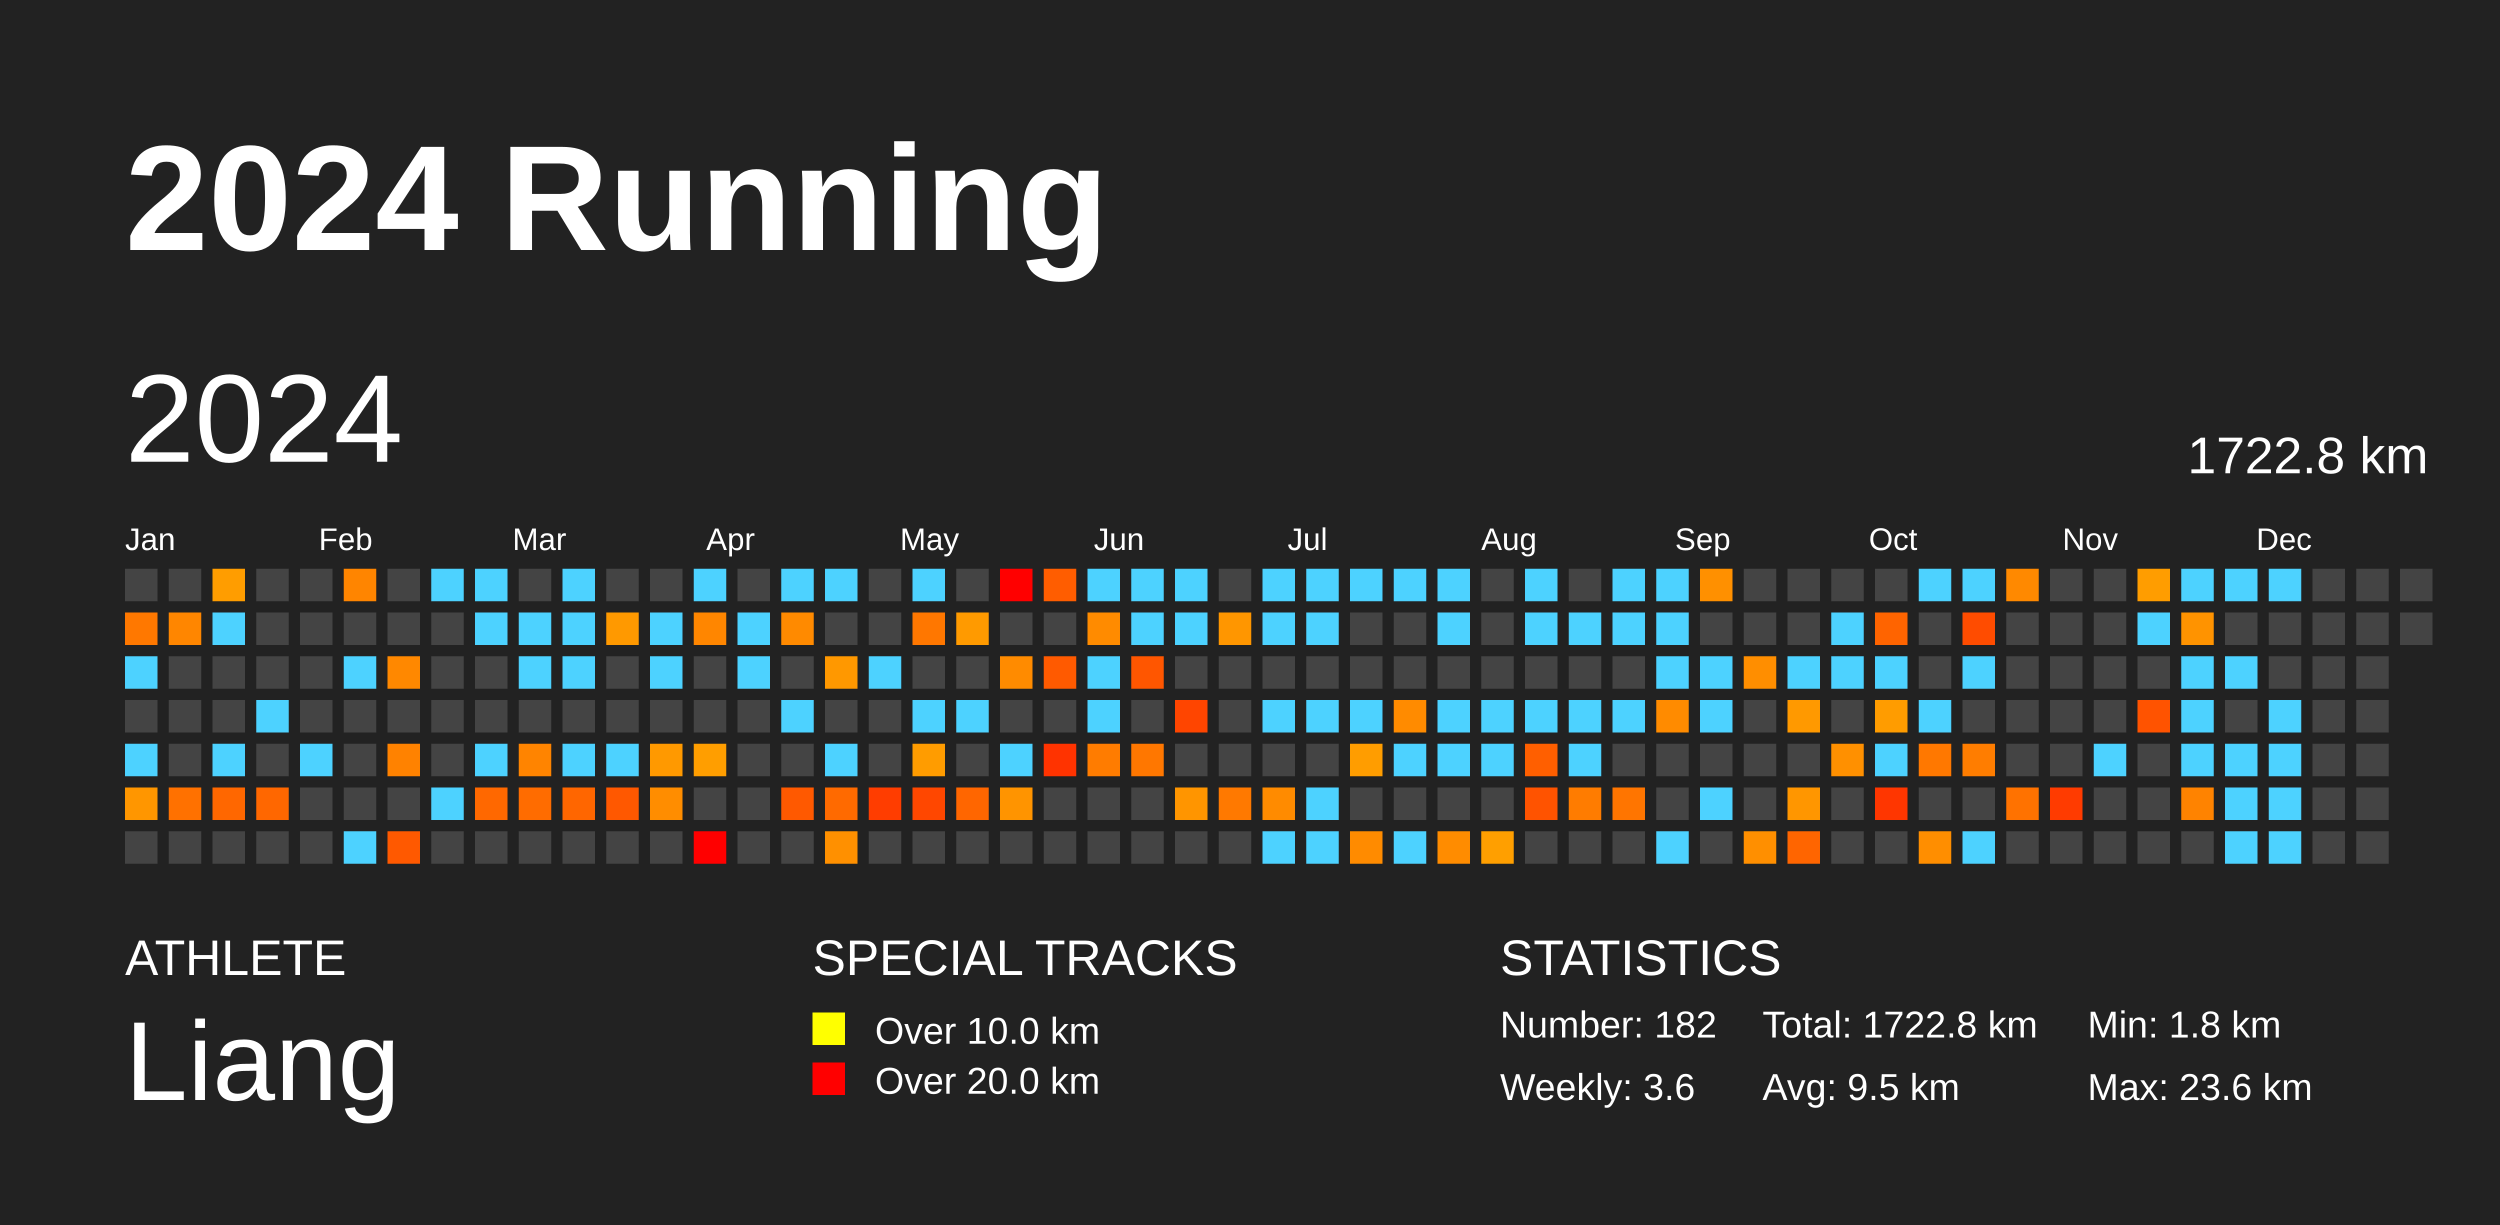
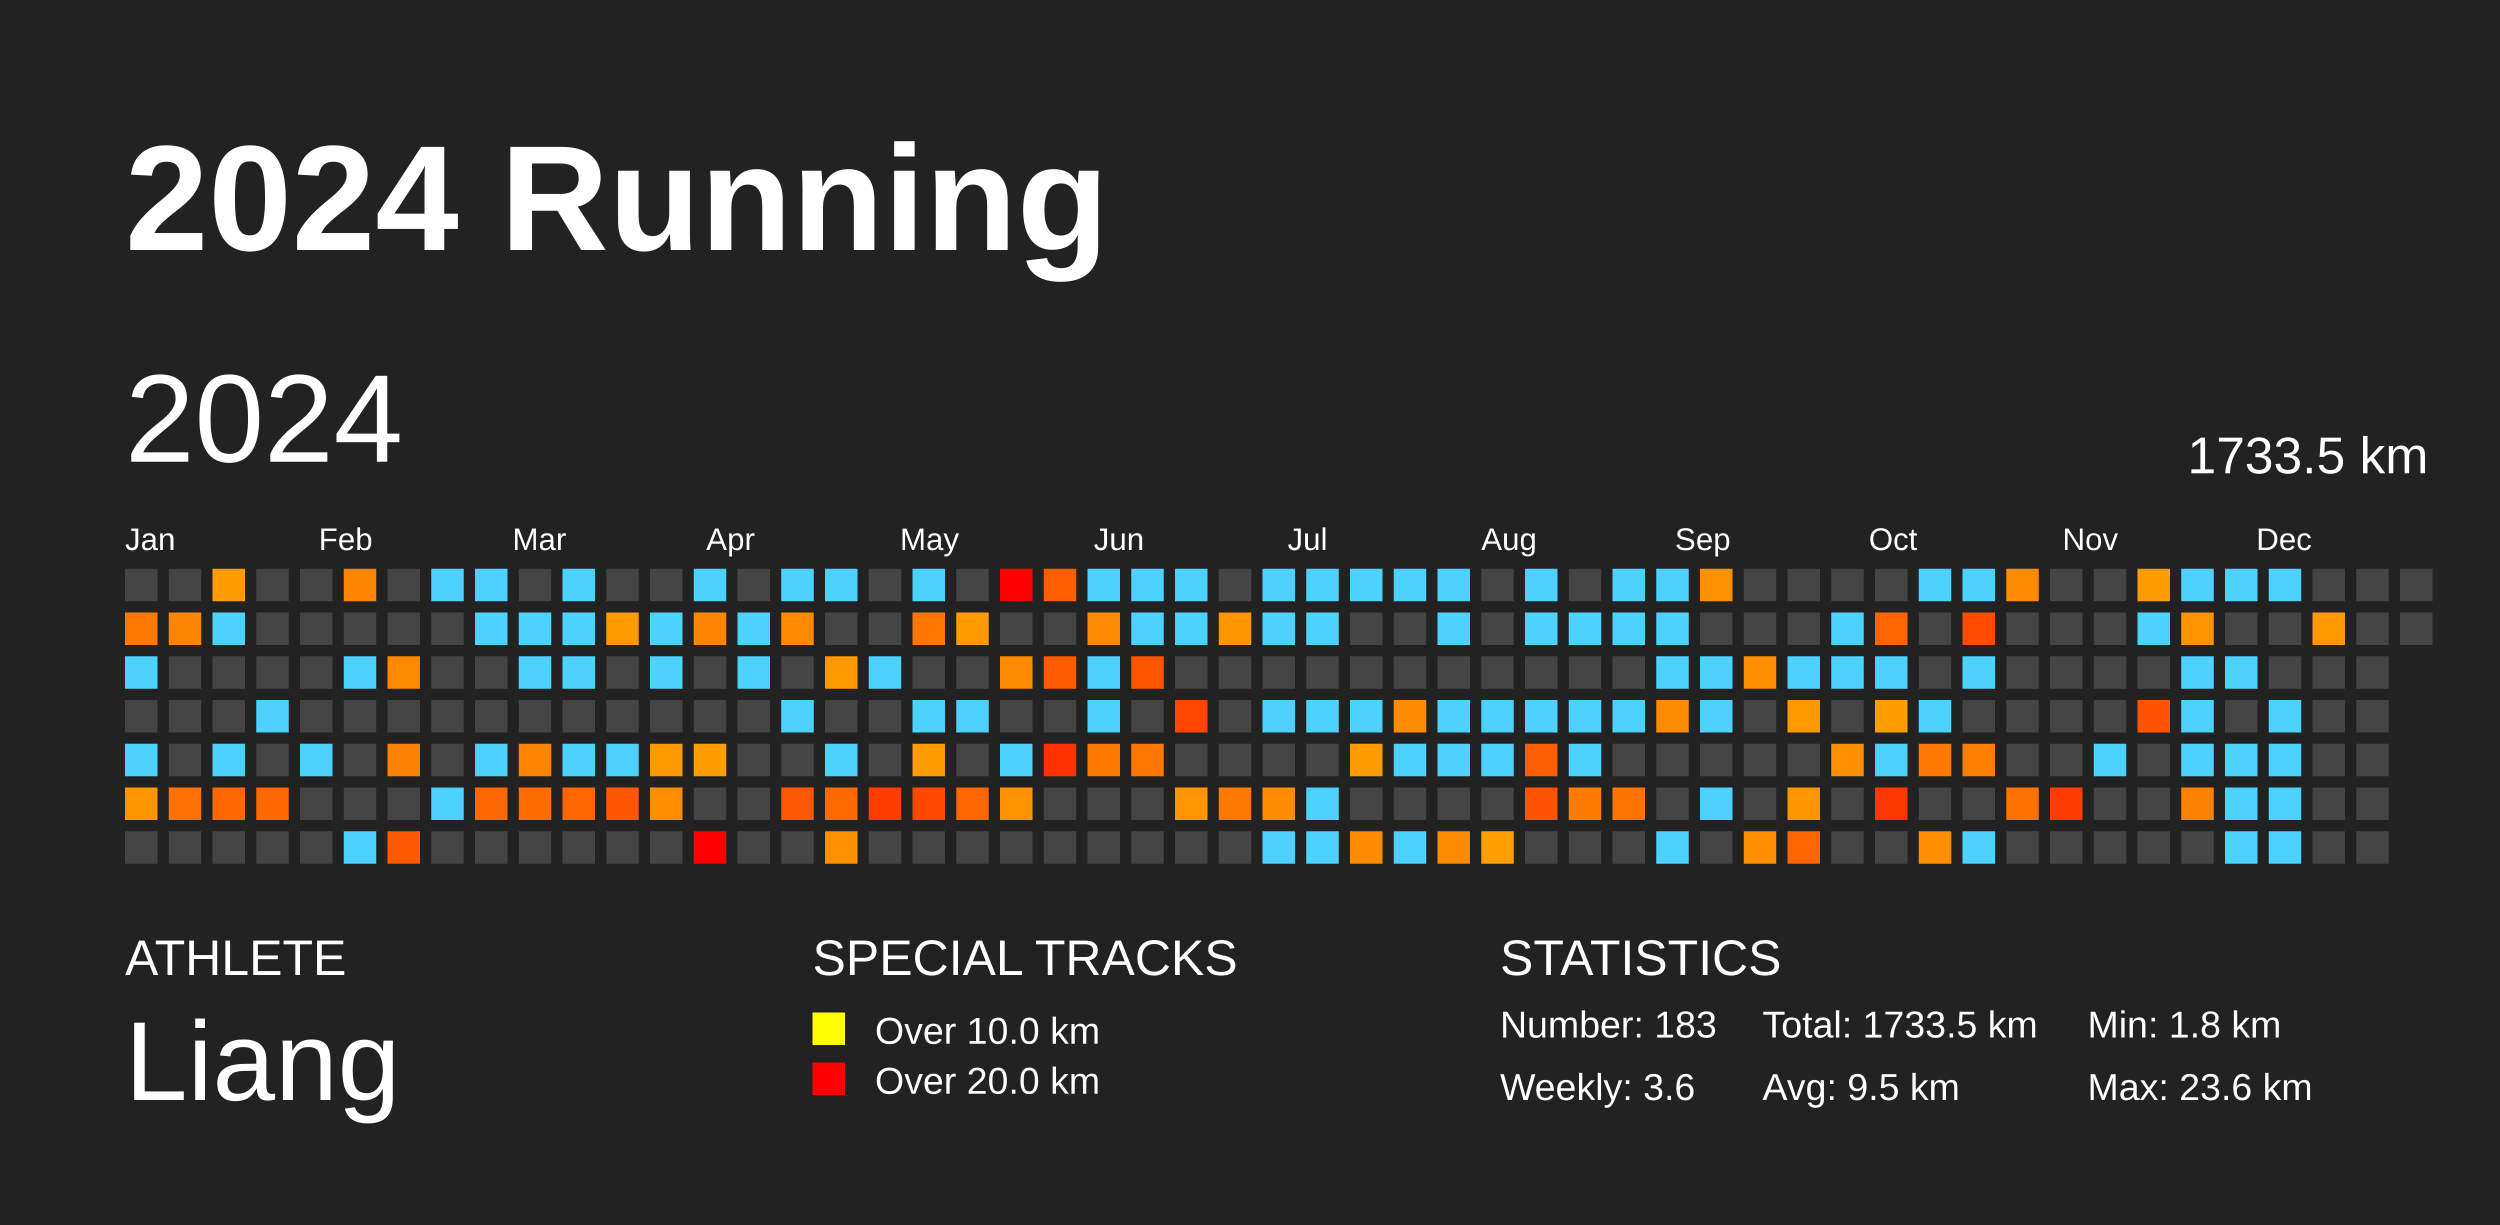
<svg xmlns="http://www.w3.org/2000/svg" baseProfile="full" height="98mm" version="1.1" viewBox="0,0,200,98" width="200mm">
  <defs />
  <rect fill="#222222" height="98" width="200" x="0" y="0" />
  <text fill="#FFFFFF" style="font-size:12px; font-family:Arial; font-weight:bold;" x="10" y="20">2024 Running</text>
  <text fill="#FFFFFF" style="font-size:4px; font-family:Arial" x="10" y="78">ATHLETE</text>
  <text fill="#FFFFFF" style="font-size:9px; font-family:Arial" x="10" y="88">Liang</text>
  <text fill="#FFFFFF" style="font-size:4px; font-family:Arial" x="65" y="78">SPECIAL TRACKS</text>
  <rect fill="yellow" height="2.6" width="2.6" x="65" y="81" />
  <text fill="#FFFFFF" style="font-size:3px; font-family:Arial" x="70" y="83.5">Over 10.0 km</text>
  <rect fill="red" height="2.6" width="2.6" x="65" y="85" />
  <text fill="#FFFFFF" style="font-size:3px; font-family:Arial" x="70" y="87.5">Over 20.0 km</text>
  <text fill="#FFFFFF" style="font-size:4px; font-family:Arial" x="120" y="78">STATISTICS</text>
-   <text fill="#FFFFFF" style="font-size:3px; font-family:Arial" x="120" y="83">Number: 182</text>
+   <text fill="#FFFFFF" style="font-size:3px; font-family:Arial" x="120" y="83">Number: 183</text>
  <text fill="#FFFFFF" style="font-size:3px; font-family:Arial" x="120" y="88">Weekly: 3.6</text>
-   <text fill="#FFFFFF" style="font-size:3px; font-family:Arial" x="141" y="83">Total: 1722.8 km</text>
+   <text fill="#FFFFFF" style="font-size:3px; font-family:Arial" x="141" y="83">Total: 1733.5 km</text>
  <text fill="#FFFFFF" style="font-size:3px; font-family:Arial" x="141" y="88">Avg: 9.5 km</text>
  <text fill="#FFFFFF" style="font-size:3px; font-family:Arial" x="167" y="83">Min: 1.8 km</text>
  <text fill="#FFFFFF" style="font-size:3px; font-family:Arial" x="167" y="88">Max: 23.6 km</text>
  <text dominant-baseline="hanging" fill="#FFFFFF" style="font-size:10.0px; font-family:Arial;" x="10" y="30">2024</text>
-   <text dominant-baseline="hanging" fill="#FFFFFF" style="font-size:4.125px; font-family:Arial;" x="175" y="35">1722.8 km</text>
+   <text dominant-baseline="hanging" fill="#FFFFFF" style="font-size:4.125px; font-family:Arial;" x="175" y="35">1733.5 km</text>
  <text fill="#FFFFFF" style="font-size:2.5px; font-family:Arial" x="10.0" y="44">Jan</text>
  <text fill="#FFFFFF" style="font-size:2.5px; font-family:Arial" x="25.5" y="44">Feb</text>
  <text fill="#FFFFFF" style="font-size:2.5px; font-family:Arial" x="41.0" y="44">Mar</text>
  <text fill="#FFFFFF" style="font-size:2.5px; font-family:Arial" x="56.5" y="44">Apr</text>
  <text fill="#FFFFFF" style="font-size:2.5px; font-family:Arial" x="72.0" y="44">May</text>
  <text fill="#FFFFFF" style="font-size:2.5px; font-family:Arial" x="87.5" y="44">Jun</text>
  <text fill="#FFFFFF" style="font-size:2.5px; font-family:Arial" x="103.0" y="44">Jul</text>
  <text fill="#FFFFFF" style="font-size:2.5px; font-family:Arial" x="118.5" y="44">Aug</text>
  <text fill="#FFFFFF" style="font-size:2.5px; font-family:Arial" x="134.0" y="44">Sep</text>
  <text fill="#FFFFFF" style="font-size:2.5px; font-family:Arial" x="149.5" y="44">Oct</text>
  <text fill="#FFFFFF" style="font-size:2.5px; font-family:Arial" x="165.0" y="44">Nov</text>
  <text fill="#FFFFFF" style="font-size:2.5px; font-family:Arial" x="180.5" y="44">Dec</text>
  <rect fill="#444444" height="2.6" width="2.6" x="10.0" y="45.5" />
  <rect fill="#ff7800" height="2.6" width="2.6" x="10.0" y="49.0" />
  <rect fill="#4dd2ff" height="2.6" width="2.6" x="10.0" y="52.5" />
  <rect fill="#444444" height="2.6" width="2.6" x="10.0" y="56.0" />
  <rect fill="#4dd2ff" height="2.6" width="2.6" x="10.0" y="59.5" />
  <rect fill="#ff9600" height="2.6" width="2.6" x="10.0" y="63.0" />
  <rect fill="#444444" height="2.6" width="2.6" x="10.0" y="66.5" />
  <rect fill="#444444" height="2.6" width="2.6" x="13.5" y="45.5" />
  <rect fill="#ff8600" height="2.6" width="2.6" x="13.5" y="49.0" />
  <rect fill="#444444" height="2.6" width="2.6" x="13.5" y="52.5" />
  <rect fill="#444444" height="2.6" width="2.6" x="13.5" y="56.0" />
  <rect fill="#444444" height="2.6" width="2.6" x="13.5" y="59.5" />
  <rect fill="#ff7100" height="2.6" width="2.6" x="13.5" y="63.0" />
  <rect fill="#444444" height="2.6" width="2.6" x="13.5" y="66.5" />
  <rect fill="#ff9d00" height="2.6" width="2.6" x="17.0" y="45.5" />
  <rect fill="#4dd2ff" height="2.6" width="2.6" x="17.0" y="49.0" />
  <rect fill="#444444" height="2.6" width="2.6" x="17.0" y="52.5" />
  <rect fill="#444444" height="2.6" width="2.6" x="17.0" y="56.0" />
  <rect fill="#4dd2ff" height="2.6" width="2.6" x="17.0" y="59.5" />
  <rect fill="#ff6700" height="2.6" width="2.6" x="17.0" y="63.0" />
  <rect fill="#444444" height="2.6" width="2.6" x="17.0" y="66.5" />
  <rect fill="#444444" height="2.6" width="2.6" x="20.5" y="45.5" />
  <rect fill="#444444" height="2.6" width="2.6" x="20.5" y="49.0" />
  <rect fill="#444444" height="2.6" width="2.6" x="20.5" y="52.5" />
  <rect fill="#4dd2ff" height="2.6" width="2.6" x="20.5" y="56.0" />
  <rect fill="#444444" height="2.6" width="2.6" x="20.5" y="59.5" />
  <rect fill="#ff6700" height="2.6" width="2.6" x="20.5" y="63.0" />
  <rect fill="#444444" height="2.6" width="2.6" x="20.5" y="66.5" />
  <rect fill="#444444" height="2.6" width="2.6" x="24.0" y="45.5" />
  <rect fill="#444444" height="2.6" width="2.6" x="24.0" y="49.0" />
  <rect fill="#444444" height="2.6" width="2.6" x="24.0" y="52.5" />
  <rect fill="#444444" height="2.6" width="2.6" x="24.0" y="56.0" />
  <rect fill="#4dd2ff" height="2.6" width="2.6" x="24.0" y="59.5" />
  <rect fill="#444444" height="2.6" width="2.6" x="24.0" y="63.0" />
  <rect fill="#444444" height="2.6" width="2.6" x="24.0" y="66.5" />
  <rect fill="#ff8500" height="2.6" width="2.6" x="27.5" y="45.5" />
  <rect fill="#444444" height="2.6" width="2.6" x="27.5" y="49.0" />
  <rect fill="#4dd2ff" height="2.6" width="2.6" x="27.5" y="52.5" />
  <rect fill="#444444" height="2.6" width="2.6" x="27.5" y="56.0" />
  <rect fill="#444444" height="2.6" width="2.6" x="27.5" y="59.5" />
  <rect fill="#444444" height="2.6" width="2.6" x="27.5" y="63.0" />
  <rect fill="#4dd2ff" height="2.6" width="2.6" x="27.5" y="66.5" />
  <rect fill="#444444" height="2.6" width="2.6" x="31.0" y="45.5" />
  <rect fill="#444444" height="2.6" width="2.6" x="31.0" y="49.0" />
  <rect fill="#ff8800" height="2.6" width="2.6" x="31.0" y="52.5" />
  <rect fill="#444444" height="2.6" width="2.6" x="31.0" y="56.0" />
  <rect fill="#ff8200" height="2.6" width="2.6" x="31.0" y="59.5" />
  <rect fill="#444444" height="2.6" width="2.6" x="31.0" y="63.0" />
  <rect fill="#ff5900" height="2.6" width="2.6" x="31.0" y="66.5" />
  <rect fill="#4dd2ff" height="2.6" width="2.6" x="34.5" y="45.5" />
  <rect fill="#444444" height="2.6" width="2.6" x="34.5" y="49.0" />
  <rect fill="#444444" height="2.6" width="2.6" x="34.5" y="52.5" />
  <rect fill="#444444" height="2.6" width="2.6" x="34.5" y="56.0" />
  <rect fill="#444444" height="2.6" width="2.6" x="34.5" y="59.5" />
  <rect fill="#4dd2ff" height="2.6" width="2.6" x="34.5" y="63.0" />
  <rect fill="#444444" height="2.6" width="2.6" x="34.5" y="66.5" />
  <rect fill="#4dd2ff" height="2.6" width="2.6" x="38.0" y="45.5" />
  <rect fill="#4dd2ff" height="2.6" width="2.6" x="38.0" y="49.0" />
  <rect fill="#444444" height="2.6" width="2.6" x="38.0" y="52.5" />
  <rect fill="#444444" height="2.6" width="2.6" x="38.0" y="56.0" />
  <rect fill="#4dd2ff" height="2.6" width="2.6" x="38.0" y="59.5" />
  <rect fill="#ff6800" height="2.6" width="2.6" x="38.0" y="63.0" />
  <rect fill="#444444" height="2.6" width="2.6" x="38.0" y="66.5" />
  <rect fill="#444444" height="2.6" width="2.6" x="41.5" y="45.5" />
  <rect fill="#4dd2ff" height="2.6" width="2.6" x="41.5" y="49.0" />
  <rect fill="#4dd2ff" height="2.6" width="2.6" x="41.5" y="52.5" />
  <rect fill="#444444" height="2.6" width="2.6" x="41.5" y="56.0" />
  <rect fill="#ff8400" height="2.6" width="2.6" x="41.5" y="59.5" />
  <rect fill="#ff6c00" height="2.6" width="2.6" x="41.5" y="63.0" />
  <rect fill="#444444" height="2.6" width="2.6" x="41.5" y="66.5" />
  <rect fill="#4dd2ff" height="2.6" width="2.6" x="45.0" y="45.5" />
  <rect fill="#4dd2ff" height="2.6" width="2.6" x="45.0" y="49.0" />
  <rect fill="#4dd2ff" height="2.6" width="2.6" x="45.0" y="52.5" />
  <rect fill="#444444" height="2.6" width="2.6" x="45.0" y="56.0" />
  <rect fill="#4dd2ff" height="2.6" width="2.6" x="45.0" y="59.5" />
  <rect fill="#ff6600" height="2.6" width="2.6" x="45.0" y="63.0" />
  <rect fill="#444444" height="2.6" width="2.6" x="45.0" y="66.5" />
  <rect fill="#444444" height="2.6" width="2.6" x="48.5" y="45.5" />
  <rect fill="#ff9900" height="2.6" width="2.6" x="48.5" y="49.0" />
  <rect fill="#444444" height="2.6" width="2.6" x="48.5" y="52.5" />
  <rect fill="#444444" height="2.6" width="2.6" x="48.5" y="56.0" />
  <rect fill="#4dd2ff" height="2.6" width="2.6" x="48.5" y="59.5" />
  <rect fill="#ff5800" height="2.6" width="2.6" x="48.5" y="63.0" />
  <rect fill="#444444" height="2.6" width="2.6" x="48.5" y="66.5" />
  <rect fill="#444444" height="2.6" width="2.6" x="52.0" y="45.5" />
  <rect fill="#4dd2ff" height="2.6" width="2.6" x="52.0" y="49.0" />
  <rect fill="#4dd2ff" height="2.6" width="2.6" x="52.0" y="52.5" />
  <rect fill="#444444" height="2.6" width="2.6" x="52.0" y="56.0" />
  <rect fill="#ff9900" height="2.6" width="2.6" x="52.0" y="59.5" />
  <rect fill="#ff8d00" height="2.6" width="2.6" x="52.0" y="63.0" />
  <rect fill="#444444" height="2.6" width="2.6" x="52.0" y="66.5" />
  <rect fill="#4dd2ff" height="2.6" width="2.6" x="55.5" y="45.5" />
  <rect fill="#ff8600" height="2.6" width="2.6" x="55.5" y="49.0" />
  <rect fill="#444444" height="2.6" width="2.6" x="55.5" y="52.5" />
  <rect fill="#444444" height="2.6" width="2.6" x="55.5" y="56.0" />
  <rect fill="#ff9e00" height="2.6" width="2.6" x="55.5" y="59.5" />
  <rect fill="#444444" height="2.6" width="2.6" x="55.5" y="63.0" />
  <rect fill="red" height="2.6" width="2.6" x="55.5" y="66.5" />
  <rect fill="#444444" height="2.6" width="2.6" x="59.0" y="45.5" />
  <rect fill="#4dd2ff" height="2.6" width="2.6" x="59.0" y="49.0" />
  <rect fill="#4dd2ff" height="2.6" width="2.6" x="59.0" y="52.5" />
  <rect fill="#444444" height="2.6" width="2.6" x="59.0" y="56.0" />
  <rect fill="#444444" height="2.6" width="2.6" x="59.0" y="59.5" />
  <rect fill="#444444" height="2.6" width="2.6" x="59.0" y="63.0" />
  <rect fill="#444444" height="2.6" width="2.6" x="59.0" y="66.5" />
  <rect fill="#4dd2ff" height="2.6" width="2.6" x="62.5" y="45.5" />
  <rect fill="#ff8a00" height="2.6" width="2.6" x="62.5" y="49.0" />
  <rect fill="#444444" height="2.6" width="2.6" x="62.5" y="52.5" />
  <rect fill="#4dd2ff" height="2.6" width="2.6" x="62.5" y="56.0" />
  <rect fill="#444444" height="2.6" width="2.6" x="62.5" y="59.5" />
  <rect fill="#ff5900" height="2.6" width="2.6" x="62.5" y="63.0" />
  <rect fill="#444444" height="2.6" width="2.6" x="62.5" y="66.5" />
  <rect fill="#4dd2ff" height="2.6" width="2.6" x="66.0" y="45.5" />
  <rect fill="#444444" height="2.6" width="2.6" x="66.0" y="49.0" />
  <rect fill="#ff9800" height="2.6" width="2.6" x="66.0" y="52.5" />
  <rect fill="#444444" height="2.6" width="2.6" x="66.0" y="56.0" />
  <rect fill="#4dd2ff" height="2.6" width="2.6" x="66.0" y="59.5" />
  <rect fill="#ff6a00" height="2.6" width="2.6" x="66.0" y="63.0" />
  <rect fill="#ff9000" height="2.6" width="2.6" x="66.0" y="66.5" />
  <rect fill="#444444" height="2.6" width="2.6" x="69.5" y="45.5" />
  <rect fill="#444444" height="2.6" width="2.6" x="69.5" y="49.0" />
  <rect fill="#4dd2ff" height="2.6" width="2.6" x="69.5" y="52.5" />
  <rect fill="#444444" height="2.6" width="2.6" x="69.5" y="56.0" />
  <rect fill="#444444" height="2.6" width="2.6" x="69.5" y="59.5" />
  <rect fill="#ff3d00" height="2.6" width="2.6" x="69.5" y="63.0" />
  <rect fill="#444444" height="2.6" width="2.6" x="69.5" y="66.5" />
  <rect fill="#4dd2ff" height="2.6" width="2.6" x="73.0" y="45.5" />
  <rect fill="#ff7700" height="2.6" width="2.6" x="73.0" y="49.0" />
  <rect fill="#444444" height="2.6" width="2.6" x="73.0" y="52.5" />
  <rect fill="#4dd2ff" height="2.6" width="2.6" x="73.0" y="56.0" />
  <rect fill="#ff9c00" height="2.6" width="2.6" x="73.0" y="59.5" />
  <rect fill="#ff4700" height="2.6" width="2.6" x="73.0" y="63.0" />
  <rect fill="#444444" height="2.6" width="2.6" x="73.0" y="66.5" />
  <rect fill="#444444" height="2.6" width="2.6" x="76.5" y="45.5" />
  <rect fill="#ff9a00" height="2.6" width="2.6" x="76.5" y="49.0" />
  <rect fill="#444444" height="2.6" width="2.6" x="76.5" y="52.5" />
  <rect fill="#4dd2ff" height="2.6" width="2.6" x="76.5" y="56.0" />
  <rect fill="#444444" height="2.6" width="2.6" x="76.5" y="59.5" />
  <rect fill="#ff6600" height="2.6" width="2.6" x="76.5" y="63.0" />
  <rect fill="#444444" height="2.6" width="2.6" x="76.5" y="66.5" />
  <rect fill="red" height="2.6" width="2.6" x="80.0" y="45.5" />
  <rect fill="#444444" height="2.6" width="2.6" x="80.0" y="49.0" />
  <rect fill="#ff8b00" height="2.6" width="2.6" x="80.0" y="52.5" />
  <rect fill="#444444" height="2.6" width="2.6" x="80.0" y="56.0" />
  <rect fill="#4dd2ff" height="2.6" width="2.6" x="80.0" y="59.5" />
  <rect fill="#ff9400" height="2.6" width="2.6" x="80.0" y="63.0" />
  <rect fill="#444444" height="2.6" width="2.6" x="80.0" y="66.5" />
  <rect fill="#ff5d00" height="2.6" width="2.6" x="83.5" y="45.5" />
  <rect fill="#444444" height="2.6" width="2.6" x="83.5" y="49.0" />
  <rect fill="#ff5a00" height="2.6" width="2.6" x="83.5" y="52.5" />
  <rect fill="#444444" height="2.6" width="2.6" x="83.5" y="56.0" />
  <rect fill="#ff3300" height="2.6" width="2.6" x="83.5" y="59.5" />
  <rect fill="#444444" height="2.6" width="2.6" x="83.5" y="63.0" />
  <rect fill="#444444" height="2.6" width="2.6" x="83.5" y="66.5" />
  <rect fill="#4dd2ff" height="2.6" width="2.6" x="87.0" y="45.5" />
  <rect fill="#ff8b00" height="2.6" width="2.6" x="87.0" y="49.0" />
  <rect fill="#4dd2ff" height="2.6" width="2.6" x="87.0" y="52.5" />
  <rect fill="#4dd2ff" height="2.6" width="2.6" x="87.0" y="56.0" />
  <rect fill="#ff7c00" height="2.6" width="2.6" x="87.0" y="59.5" />
  <rect fill="#444444" height="2.6" width="2.6" x="87.0" y="63.0" />
  <rect fill="#444444" height="2.6" width="2.6" x="87.0" y="66.5" />
  <rect fill="#4dd2ff" height="2.6" width="2.6" x="90.5" y="45.5" />
  <rect fill="#4dd2ff" height="2.6" width="2.6" x="90.5" y="49.0" />
  <rect fill="#ff5600" height="2.6" width="2.6" x="90.5" y="52.5" />
  <rect fill="#444444" height="2.6" width="2.6" x="90.5" y="56.0" />
  <rect fill="#ff7700" height="2.6" width="2.6" x="90.5" y="59.5" />
  <rect fill="#444444" height="2.6" width="2.6" x="90.5" y="63.0" />
  <rect fill="#444444" height="2.6" width="2.6" x="90.5" y="66.5" />
  <rect fill="#4dd2ff" height="2.6" width="2.6" x="94.0" y="45.5" />
  <rect fill="#4dd2ff" height="2.6" width="2.6" x="94.0" y="49.0" />
  <rect fill="#444444" height="2.6" width="2.6" x="94.0" y="52.5" />
  <rect fill="#ff4500" height="2.6" width="2.6" x="94.0" y="56.0" />
  <rect fill="#444444" height="2.6" width="2.6" x="94.0" y="59.5" />
  <rect fill="#ff9500" height="2.6" width="2.6" x="94.0" y="63.0" />
  <rect fill="#444444" height="2.6" width="2.6" x="94.0" y="66.5" />
  <rect fill="#444444" height="2.6" width="2.6" x="97.5" y="45.5" />
  <rect fill="#ff9600" height="2.6" width="2.6" x="97.5" y="49.0" />
  <rect fill="#444444" height="2.6" width="2.6" x="97.5" y="52.5" />
  <rect fill="#444444" height="2.6" width="2.6" x="97.5" y="56.0" />
  <rect fill="#444444" height="2.6" width="2.6" x="97.5" y="59.5" />
  <rect fill="#ff7900" height="2.6" width="2.6" x="97.5" y="63.0" />
  <rect fill="#444444" height="2.6" width="2.6" x="97.5" y="66.5" />
  <rect fill="#4dd2ff" height="2.6" width="2.6" x="101.0" y="45.5" />
  <rect fill="#4dd2ff" height="2.6" width="2.6" x="101.0" y="49.0" />
  <rect fill="#444444" height="2.6" width="2.6" x="101.0" y="52.5" />
  <rect fill="#4dd2ff" height="2.6" width="2.6" x="101.0" y="56.0" />
  <rect fill="#444444" height="2.6" width="2.6" x="101.0" y="59.5" />
  <rect fill="#ff8b00" height="2.6" width="2.6" x="101.0" y="63.0" />
  <rect fill="#4dd2ff" height="2.6" width="2.6" x="101.0" y="66.5" />
  <rect fill="#4dd2ff" height="2.6" width="2.6" x="104.5" y="45.5" />
  <rect fill="#4dd2ff" height="2.6" width="2.6" x="104.5" y="49.0" />
  <rect fill="#444444" height="2.6" width="2.6" x="104.5" y="52.5" />
  <rect fill="#4dd2ff" height="2.6" width="2.6" x="104.5" y="56.0" />
  <rect fill="#444444" height="2.6" width="2.6" x="104.5" y="59.5" />
  <rect fill="#4dd2ff" height="2.6" width="2.6" x="104.5" y="63.0" />
  <rect fill="#4dd2ff" height="2.6" width="2.6" x="104.5" y="66.5" />
  <rect fill="#4dd2ff" height="2.6" width="2.6" x="108.0" y="45.5" />
  <rect fill="#444444" height="2.6" width="2.6" x="108.0" y="49.0" />
  <rect fill="#444444" height="2.6" width="2.6" x="108.0" y="52.5" />
  <rect fill="#4dd2ff" height="2.6" width="2.6" x="108.0" y="56.0" />
  <rect fill="#ff9d00" height="2.6" width="2.6" x="108.0" y="59.5" />
  <rect fill="#444444" height="2.6" width="2.6" x="108.0" y="63.0" />
  <rect fill="#ff8b00" height="2.6" width="2.6" x="108.0" y="66.5" />
  <rect fill="#4dd2ff" height="2.6" width="2.6" x="111.5" y="45.5" />
  <rect fill="#444444" height="2.6" width="2.6" x="111.5" y="49.0" />
  <rect fill="#444444" height="2.6" width="2.6" x="111.5" y="52.5" />
  <rect fill="#ff8b00" height="2.6" width="2.6" x="111.5" y="56.0" />
  <rect fill="#4dd2ff" height="2.6" width="2.6" x="111.5" y="59.5" />
  <rect fill="#444444" height="2.6" width="2.6" x="111.5" y="63.0" />
  <rect fill="#4dd2ff" height="2.6" width="2.6" x="111.5" y="66.5" />
  <rect fill="#4dd2ff" height="2.6" width="2.6" x="115.0" y="45.5" />
  <rect fill="#4dd2ff" height="2.6" width="2.6" x="115.0" y="49.0" />
  <rect fill="#444444" height="2.6" width="2.6" x="115.0" y="52.5" />
  <rect fill="#4dd2ff" height="2.6" width="2.6" x="115.0" y="56.0" />
  <rect fill="#4dd2ff" height="2.6" width="2.6" x="115.0" y="59.5" />
  <rect fill="#444444" height="2.6" width="2.6" x="115.0" y="63.0" />
  <rect fill="#ff8c00" height="2.6" width="2.6" x="115.0" y="66.5" />
  <rect fill="#444444" height="2.6" width="2.6" x="118.5" y="45.5" />
  <rect fill="#444444" height="2.6" width="2.6" x="118.5" y="49.0" />
  <rect fill="#444444" height="2.6" width="2.6" x="118.5" y="52.5" />
  <rect fill="#4dd2ff" height="2.6" width="2.6" x="118.5" y="56.0" />
  <rect fill="#4dd2ff" height="2.6" width="2.6" x="118.5" y="59.5" />
  <rect fill="#444444" height="2.6" width="2.6" x="118.5" y="63.0" />
  <rect fill="#ff9f00" height="2.6" width="2.6" x="118.5" y="66.5" />
  <rect fill="#4dd2ff" height="2.6" width="2.6" x="122.0" y="45.5" />
  <rect fill="#4dd2ff" height="2.6" width="2.6" x="122.0" y="49.0" />
  <rect fill="#444444" height="2.6" width="2.6" x="122.0" y="52.5" />
  <rect fill="#4dd2ff" height="2.6" width="2.6" x="122.0" y="56.0" />
  <rect fill="#ff5f00" height="2.6" width="2.6" x="122.0" y="59.5" />
  <rect fill="#ff5300" height="2.6" width="2.6" x="122.0" y="63.0" />
  <rect fill="#444444" height="2.6" width="2.6" x="122.0" y="66.5" />
  <rect fill="#444444" height="2.6" width="2.6" x="125.5" y="45.5" />
  <rect fill="#4dd2ff" height="2.6" width="2.6" x="125.5" y="49.0" />
  <rect fill="#444444" height="2.6" width="2.6" x="125.5" y="52.5" />
  <rect fill="#4dd2ff" height="2.6" width="2.6" x="125.5" y="56.0" />
  <rect fill="#4dd2ff" height="2.6" width="2.6" x="125.5" y="59.5" />
  <rect fill="#ff7c00" height="2.6" width="2.6" x="125.5" y="63.0" />
  <rect fill="#444444" height="2.6" width="2.6" x="125.5" y="66.5" />
  <rect fill="#4dd2ff" height="2.6" width="2.6" x="129.0" y="45.5" />
  <rect fill="#4dd2ff" height="2.6" width="2.6" x="129.0" y="49.0" />
  <rect fill="#444444" height="2.6" width="2.6" x="129.0" y="52.5" />
  <rect fill="#4dd2ff" height="2.6" width="2.6" x="129.0" y="56.0" />
  <rect fill="#444444" height="2.6" width="2.6" x="129.0" y="59.5" />
  <rect fill="#ff7500" height="2.6" width="2.6" x="129.0" y="63.0" />
  <rect fill="#444444" height="2.6" width="2.6" x="129.0" y="66.5" />
  <rect fill="#4dd2ff" height="2.6" width="2.6" x="132.5" y="45.5" />
  <rect fill="#4dd2ff" height="2.6" width="2.6" x="132.5" y="49.0" />
  <rect fill="#4dd2ff" height="2.6" width="2.6" x="132.5" y="52.5" />
  <rect fill="#ff8b00" height="2.6" width="2.6" x="132.5" y="56.0" />
  <rect fill="#444444" height="2.6" width="2.6" x="132.5" y="59.5" />
  <rect fill="#444444" height="2.6" width="2.6" x="132.5" y="63.0" />
  <rect fill="#4dd2ff" height="2.6" width="2.6" x="132.5" y="66.5" />
  <rect fill="#ff9000" height="2.6" width="2.6" x="136.0" y="45.5" />
  <rect fill="#444444" height="2.6" width="2.6" x="136.0" y="49.0" />
  <rect fill="#4dd2ff" height="2.6" width="2.6" x="136.0" y="52.5" />
  <rect fill="#4dd2ff" height="2.6" width="2.6" x="136.0" y="56.0" />
  <rect fill="#444444" height="2.6" width="2.6" x="136.0" y="59.5" />
  <rect fill="#4dd2ff" height="2.6" width="2.6" x="136.0" y="63.0" />
  <rect fill="#444444" height="2.6" width="2.6" x="136.0" y="66.5" />
  <rect fill="#444444" height="2.6" width="2.6" x="139.5" y="45.5" />
  <rect fill="#444444" height="2.6" width="2.6" x="139.5" y="49.0" />
  <rect fill="#ff8e00" height="2.6" width="2.6" x="139.5" y="52.5" />
  <rect fill="#444444" height="2.6" width="2.6" x="139.5" y="56.0" />
  <rect fill="#444444" height="2.6" width="2.6" x="139.5" y="59.5" />
  <rect fill="#444444" height="2.6" width="2.6" x="139.5" y="63.0" />
  <rect fill="#ff8f00" height="2.6" width="2.6" x="139.5" y="66.5" />
  <rect fill="#444444" height="2.6" width="2.6" x="143.0" y="45.5" />
  <rect fill="#444444" height="2.6" width="2.6" x="143.0" y="49.0" />
  <rect fill="#4dd2ff" height="2.6" width="2.6" x="143.0" y="52.5" />
  <rect fill="#ff9900" height="2.6" width="2.6" x="143.0" y="56.0" />
  <rect fill="#444444" height="2.6" width="2.6" x="143.0" y="59.5" />
  <rect fill="#ff9600" height="2.6" width="2.6" x="143.0" y="63.0" />
  <rect fill="#ff6500" height="2.6" width="2.6" x="143.0" y="66.5" />
  <rect fill="#444444" height="2.6" width="2.6" x="146.5" y="45.5" />
  <rect fill="#4dd2ff" height="2.6" width="2.6" x="146.5" y="49.0" />
  <rect fill="#4dd2ff" height="2.6" width="2.6" x="146.5" y="52.5" />
  <rect fill="#444444" height="2.6" width="2.6" x="146.5" y="56.0" />
  <rect fill="#ff9000" height="2.6" width="2.6" x="146.5" y="59.5" />
  <rect fill="#444444" height="2.6" width="2.6" x="146.5" y="63.0" />
  <rect fill="#444444" height="2.6" width="2.6" x="146.5" y="66.5" />
  <rect fill="#444444" height="2.6" width="2.6" x="150.0" y="45.5" />
  <rect fill="#ff6400" height="2.6" width="2.6" x="150.0" y="49.0" />
  <rect fill="#4dd2ff" height="2.6" width="2.6" x="150.0" y="52.5" />
  <rect fill="#ff9c00" height="2.6" width="2.6" x="150.0" y="56.0" />
  <rect fill="#4dd2ff" height="2.6" width="2.6" x="150.0" y="59.5" />
  <rect fill="#ff3600" height="2.6" width="2.6" x="150.0" y="63.0" />
  <rect fill="#444444" height="2.6" width="2.6" x="150.0" y="66.5" />
  <rect fill="#4dd2ff" height="2.6" width="2.6" x="153.5" y="45.5" />
  <rect fill="#444444" height="2.6" width="2.6" x="153.5" y="49.0" />
  <rect fill="#444444" height="2.6" width="2.6" x="153.5" y="52.5" />
  <rect fill="#4dd2ff" height="2.6" width="2.6" x="153.5" y="56.0" />
  <rect fill="#ff7800" height="2.6" width="2.6" x="153.5" y="59.5" />
  <rect fill="#444444" height="2.6" width="2.6" x="153.5" y="63.0" />
  <rect fill="#ff8e00" height="2.6" width="2.6" x="153.5" y="66.5" />
  <rect fill="#4dd2ff" height="2.6" width="2.6" x="157.0" y="45.5" />
  <rect fill="#ff4c00" height="2.6" width="2.6" x="157.0" y="49.0" />
  <rect fill="#4dd2ff" height="2.6" width="2.6" x="157.0" y="52.5" />
  <rect fill="#444444" height="2.6" width="2.6" x="157.0" y="56.0" />
  <rect fill="#ff7d00" height="2.6" width="2.6" x="157.0" y="59.5" />
  <rect fill="#444444" height="2.6" width="2.6" x="157.0" y="63.0" />
  <rect fill="#4dd2ff" height="2.6" width="2.6" x="157.0" y="66.5" />
  <rect fill="#ff8900" height="2.6" width="2.6" x="160.5" y="45.5" />
  <rect fill="#444444" height="2.6" width="2.6" x="160.5" y="49.0" />
  <rect fill="#444444" height="2.6" width="2.6" x="160.5" y="52.5" />
  <rect fill="#444444" height="2.6" width="2.6" x="160.5" y="56.0" />
  <rect fill="#444444" height="2.6" width="2.6" x="160.5" y="59.5" />
  <rect fill="#ff7200" height="2.6" width="2.6" x="160.5" y="63.0" />
  <rect fill="#444444" height="2.6" width="2.6" x="160.5" y="66.5" />
  <rect fill="#444444" height="2.6" width="2.6" x="164.0" y="45.5" />
  <rect fill="#444444" height="2.6" width="2.6" x="164.0" y="49.0" />
  <rect fill="#444444" height="2.6" width="2.6" x="164.0" y="52.5" />
  <rect fill="#444444" height="2.6" width="2.6" x="164.0" y="56.0" />
  <rect fill="#444444" height="2.6" width="2.6" x="164.0" y="59.5" />
  <rect fill="#ff3b00" height="2.6" width="2.6" x="164.0" y="63.0" />
  <rect fill="#444444" height="2.6" width="2.6" x="164.0" y="66.5" />
  <rect fill="#444444" height="2.6" width="2.6" x="167.5" y="45.5" />
  <rect fill="#444444" height="2.6" width="2.6" x="167.5" y="49.0" />
  <rect fill="#444444" height="2.6" width="2.6" x="167.5" y="52.5" />
  <rect fill="#444444" height="2.6" width="2.6" x="167.5" y="56.0" />
  <rect fill="#4dd2ff" height="2.6" width="2.6" x="167.5" y="59.5" />
  <rect fill="#444444" height="2.6" width="2.6" x="167.5" y="63.0" />
  <rect fill="#444444" height="2.6" width="2.6" x="167.5" y="66.5" />
  <rect fill="#ff9d00" height="2.6" width="2.6" x="171.0" y="45.5" />
  <rect fill="#4dd2ff" height="2.6" width="2.6" x="171.0" y="49.0" />
  <rect fill="#444444" height="2.6" width="2.6" x="171.0" y="52.5" />
  <rect fill="#ff5300" height="2.6" width="2.6" x="171.0" y="56.0" />
  <rect fill="#444444" height="2.6" width="2.6" x="171.0" y="59.5" />
  <rect fill="#444444" height="2.6" width="2.6" x="171.0" y="63.0" />
  <rect fill="#444444" height="2.6" width="2.6" x="171.0" y="66.5" />
  <rect fill="#4dd2ff" height="2.6" width="2.6" x="174.5" y="45.5" />
  <rect fill="#ff9300" height="2.6" width="2.6" x="174.5" y="49.0" />
  <rect fill="#4dd2ff" height="2.6" width="2.6" x="174.5" y="52.5" />
  <rect fill="#4dd2ff" height="2.6" width="2.6" x="174.5" y="56.0" />
  <rect fill="#4dd2ff" height="2.6" width="2.6" x="174.5" y="59.5" />
  <rect fill="#ff8300" height="2.6" width="2.6" x="174.5" y="63.0" />
  <rect fill="#444444" height="2.6" width="2.6" x="174.5" y="66.5" />
  <rect fill="#4dd2ff" height="2.6" width="2.6" x="178.0" y="45.5" />
  <rect fill="#444444" height="2.6" width="2.6" x="178.0" y="49.0" />
  <rect fill="#4dd2ff" height="2.6" width="2.6" x="178.0" y="52.5" />
  <rect fill="#444444" height="2.6" width="2.6" x="178.0" y="56.0" />
  <rect fill="#4dd2ff" height="2.6" width="2.6" x="178.0" y="59.5" />
  <rect fill="#4dd2ff" height="2.6" width="2.6" x="178.0" y="63.0" />
  <rect fill="#4dd2ff" height="2.6" width="2.6" x="178.0" y="66.5" />
  <rect fill="#4dd2ff" height="2.6" width="2.6" x="181.5" y="45.5" />
  <rect fill="#444444" height="2.6" width="2.6" x="181.5" y="49.0" />
  <rect fill="#444444" height="2.6" width="2.6" x="181.5" y="52.5" />
  <rect fill="#4dd2ff" height="2.6" width="2.6" x="181.5" y="56.0" />
  <rect fill="#4dd2ff" height="2.6" width="2.6" x="181.5" y="59.5" />
  <rect fill="#4dd2ff" height="2.6" width="2.6" x="181.5" y="63.0" />
  <rect fill="#4dd2ff" height="2.6" width="2.6" x="181.5" y="66.5" />
  <rect fill="#444444" height="2.6" width="2.6" x="185.0" y="45.5" />
-   <rect fill="#444444" height="2.6" width="2.6" x="185.0" y="49.0" />
+   <rect fill="#ff9700" height="2.6" width="2.6" x="185.0" y="49.0" />
  <rect fill="#444444" height="2.6" width="2.6" x="185.0" y="52.5" />
  <rect fill="#444444" height="2.6" width="2.6" x="185.0" y="56.0" />
  <rect fill="#444444" height="2.6" width="2.6" x="185.0" y="59.5" />
  <rect fill="#444444" height="2.6" width="2.6" x="185.0" y="63.0" />
  <rect fill="#444444" height="2.6" width="2.6" x="185.0" y="66.5" />
  <rect fill="#444444" height="2.6" width="2.6" x="188.5" y="45.5" />
  <rect fill="#444444" height="2.6" width="2.6" x="188.5" y="49.0" />
  <rect fill="#444444" height="2.6" width="2.6" x="188.5" y="52.5" />
  <rect fill="#444444" height="2.6" width="2.6" x="188.5" y="56.0" />
  <rect fill="#444444" height="2.6" width="2.6" x="188.5" y="59.5" />
  <rect fill="#444444" height="2.6" width="2.6" x="188.5" y="63.0" />
  <rect fill="#444444" height="2.6" width="2.6" x="188.5" y="66.5" />
  <rect fill="#444444" height="2.6" width="2.6" x="192.0" y="45.5" />
  <rect fill="#444444" height="2.6" width="2.6" x="192.0" y="49.0" />
</svg>
